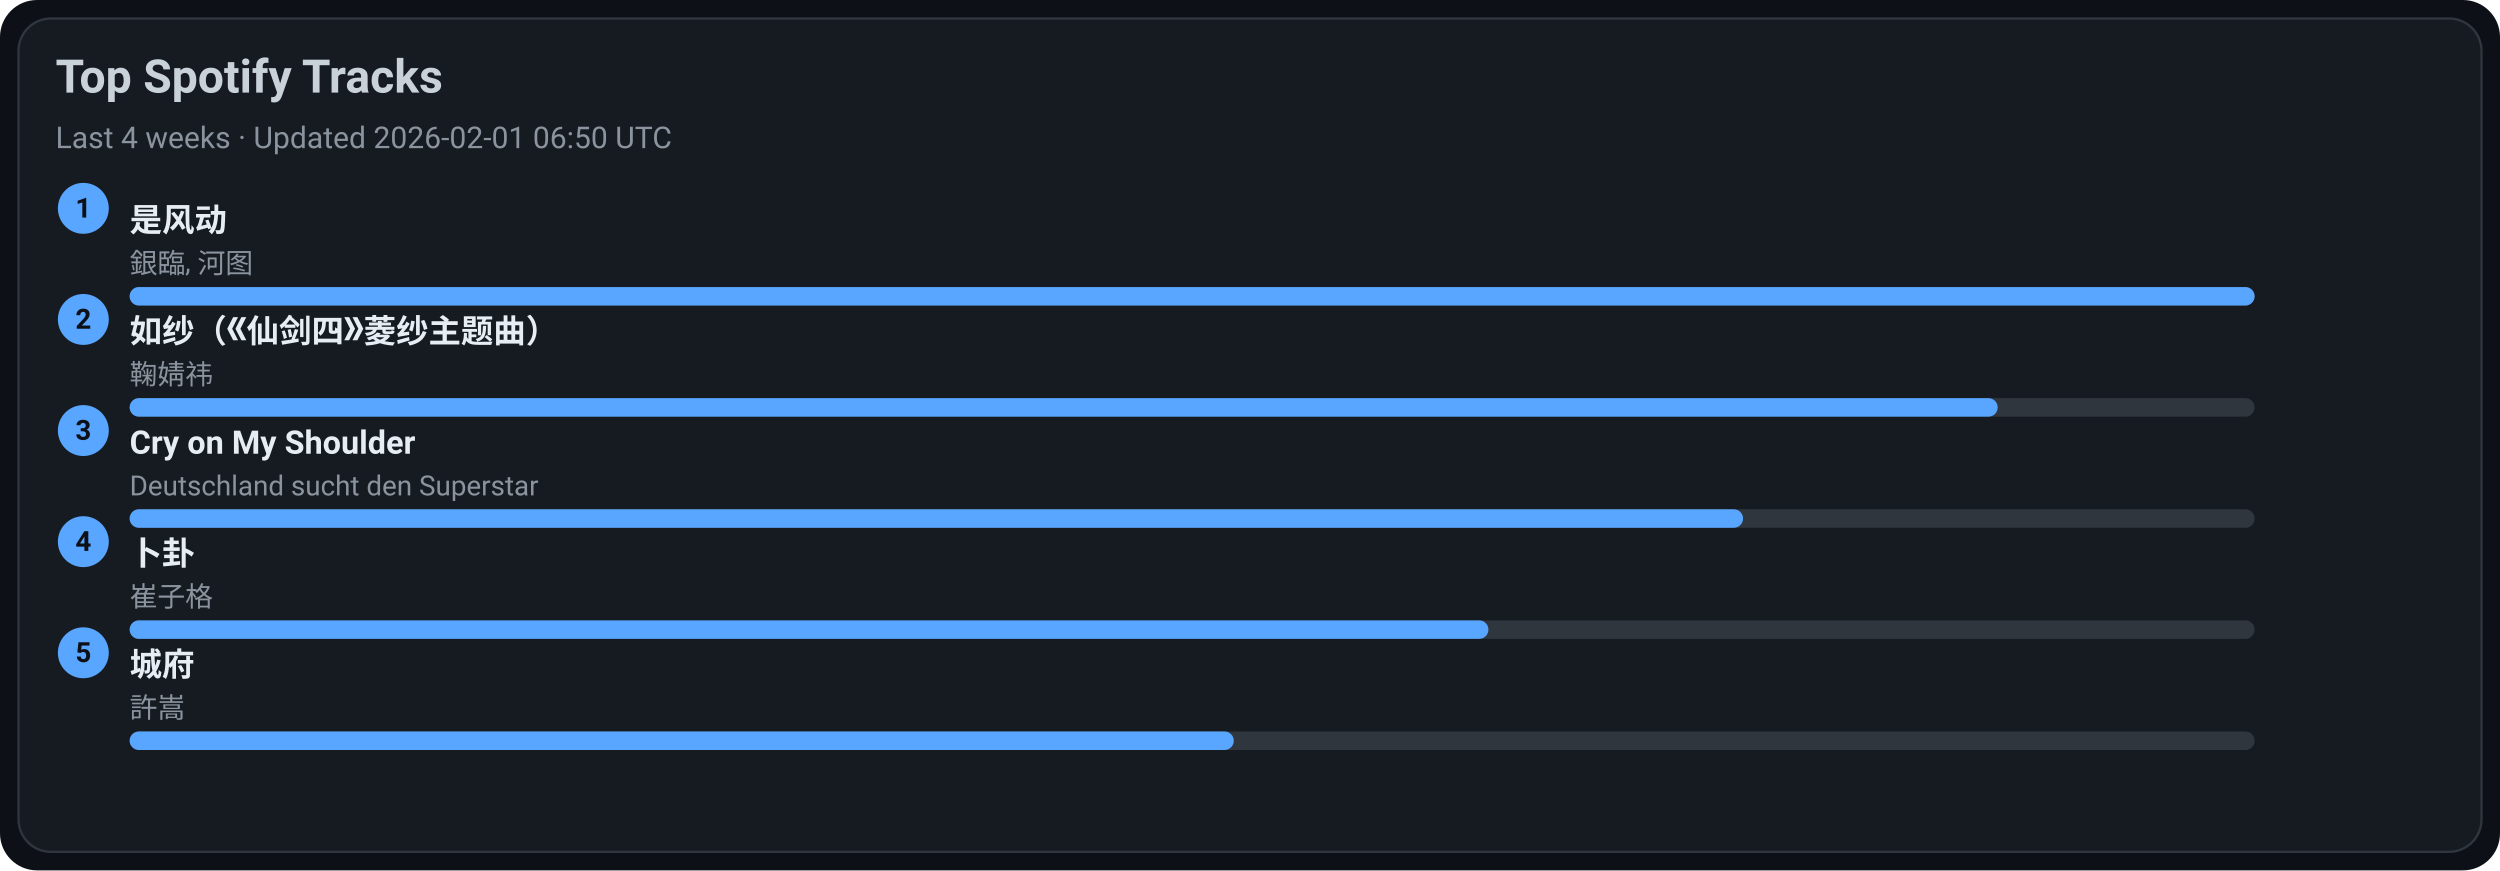
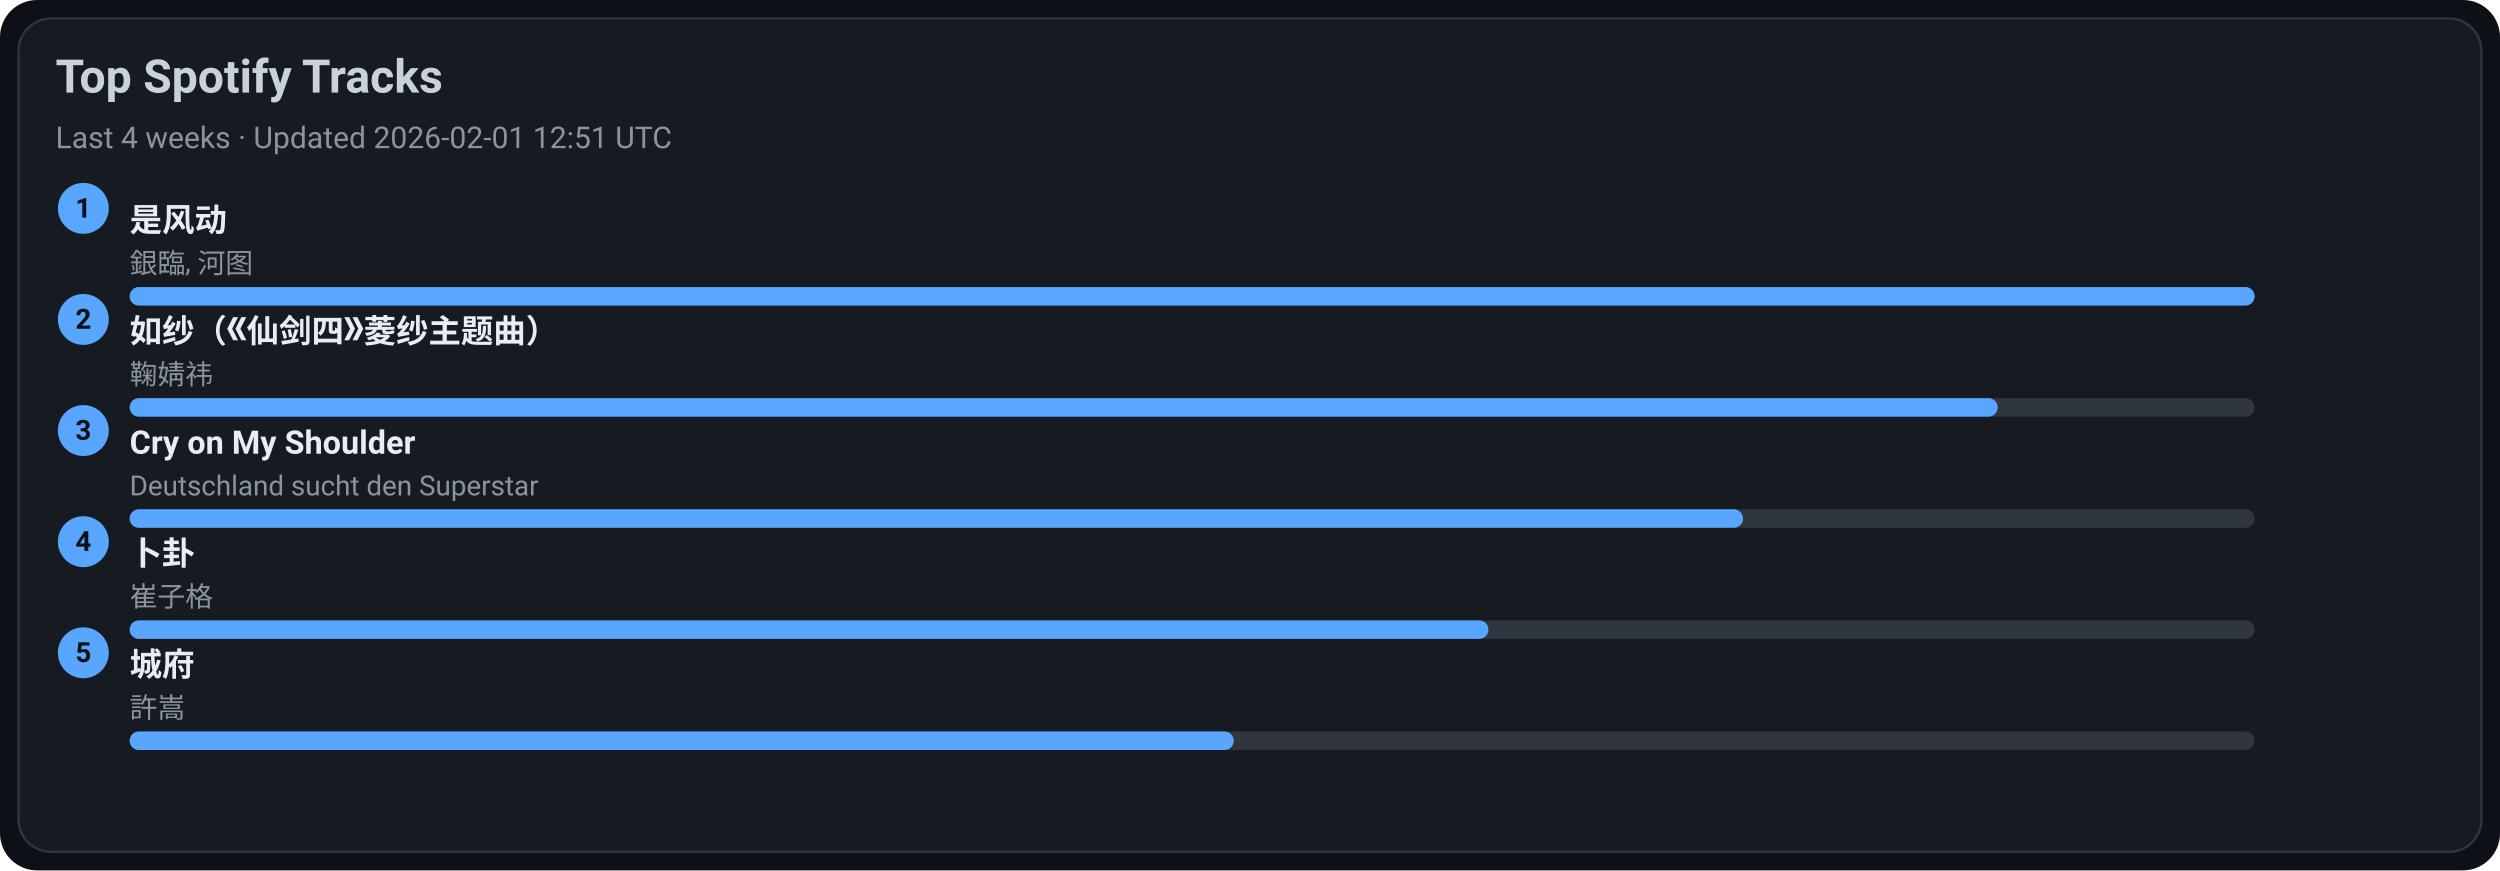
<svg xmlns="http://www.w3.org/2000/svg" width="1080" height="376" viewBox="0 0 1080 376">
  <style>text{font-family:-apple-system,BlinkMacSystemFont,Segoe UI,Roboto,Ubuntu,Helvetica Neue,Arial,Noto Sans,sans-serif}</style>
  <rect width="1080" height="376" rx="16" fill="#0d1117" />
  <rect x="8" y="8" width="1064" height="360" rx="14" fill="#161b22" stroke="#30363d" />
  <text x="24" y="40" font-size="20" fill="#c9d1d9" font-weight="600">Top Spotify Tracks</text>
-   <text x="24" y="64" font-size="13" fill="#8b949e">Last 4 weeks · Updated 2026-02-01 06:50 UTC</text>
+   <text x="24" y="64" font-size="13" fill="#8b949e">Last 4 weeks · Updated 2026-02-01 12:51 UTC</text>
  <circle cx="36" cy="90" r="11" fill="#58a6ff" />
  <text x="36" y="94" text-anchor="middle" font-size="12" fill="#0d1117" font-weight="700">1</text>
  <a href="https://open.spotify.com/track/3lePQ8c4jq7bTePsXEmslh" target="_blank" rel="noopener noreferrer">
    <text x="56" y="100" font-size="14" fill="#e6edf3" font-weight="600">是风动</text>
  </a>
  <text x="56" y="118" font-size="12" fill="#8b949e">銀臨, 河图</text>
  <rect x="56" y="124" width="918" height="8" rx="4" fill="#30363d" />
  <rect x="56" y="124" width="918" height="8" rx="4" fill="#58a6ff" />
  <circle cx="36" cy="138" r="11" fill="#58a6ff" />
  <text x="36" y="142" text-anchor="middle" font-size="12" fill="#0d1117" font-weight="700">2</text>
  <a href="https://open.spotify.com/track/69FUNgvEVkNbHq43lgvdme" target="_blank" rel="noopener noreferrer">
    <text x="56" y="148" font-size="14" fill="#e6edf3" font-weight="600">如纱（《仙剑四》菱纱主题曲）</text>
  </a>
  <text x="56" y="166" font-size="12" fill="#8b949e">鞠婧祎</text>
  <rect x="56" y="172" width="918" height="8" rx="4" fill="#30363d" />
  <rect x="56" y="172" width="807" height="8" rx="4" fill="#58a6ff" />
  <circle cx="36" cy="186" r="11" fill="#58a6ff" />
  <text x="36" y="190" text-anchor="middle" font-size="12" fill="#0d1117" font-weight="700">3</text>
  <a href="https://open.spotify.com/track/6usmG2MoD0C0Lc2pNgCVWV" target="_blank" rel="noopener noreferrer">
    <text x="56" y="196" font-size="14" fill="#e6edf3" font-weight="600">Cry on My Shoulder</text>
  </a>
  <text x="56" y="214" font-size="12" fill="#8b949e">Deutschland sucht den Superstar</text>
  <rect x="56" y="220" width="918" height="8" rx="4" fill="#30363d" />
  <rect x="56" y="220" width="697" height="8" rx="4" fill="#58a6ff" />
  <circle cx="36" cy="234" r="11" fill="#58a6ff" />
  <text x="36" y="238" text-anchor="middle" font-size="12" fill="#0d1117" font-weight="700">4</text>
  <a href="https://open.spotify.com/track/4ToeYifpQaikbYa7krOD6s" target="_blank" rel="noopener noreferrer">
    <text x="56" y="244" font-size="14" fill="#e6edf3" font-weight="600">卜卦</text>
  </a>
  <text x="56" y="262" font-size="12" fill="#8b949e">崔子格</text>
  <rect x="56" y="268" width="918" height="8" rx="4" fill="#30363d" />
  <rect x="56" y="268" width="587" height="8" rx="4" fill="#58a6ff" />
  <circle cx="36" cy="282" r="11" fill="#58a6ff" />
  <text x="36" y="286" text-anchor="middle" font-size="12" fill="#0d1117" font-weight="700">5</text>
  <a href="https://open.spotify.com/track/4AmlSf7hye0QVpnHCcEoEw" target="_blank" rel="noopener noreferrer">
    <text x="56" y="292" font-size="14" fill="#e6edf3" font-weight="600">城府</text>
  </a>
  <text x="56" y="310" font-size="12" fill="#8b949e">許嵩</text>
  <rect x="56" y="316" width="918" height="8" rx="4" fill="#30363d" />
  <rect x="56" y="316" width="477" height="8" rx="4" fill="#58a6ff" />
</svg>
